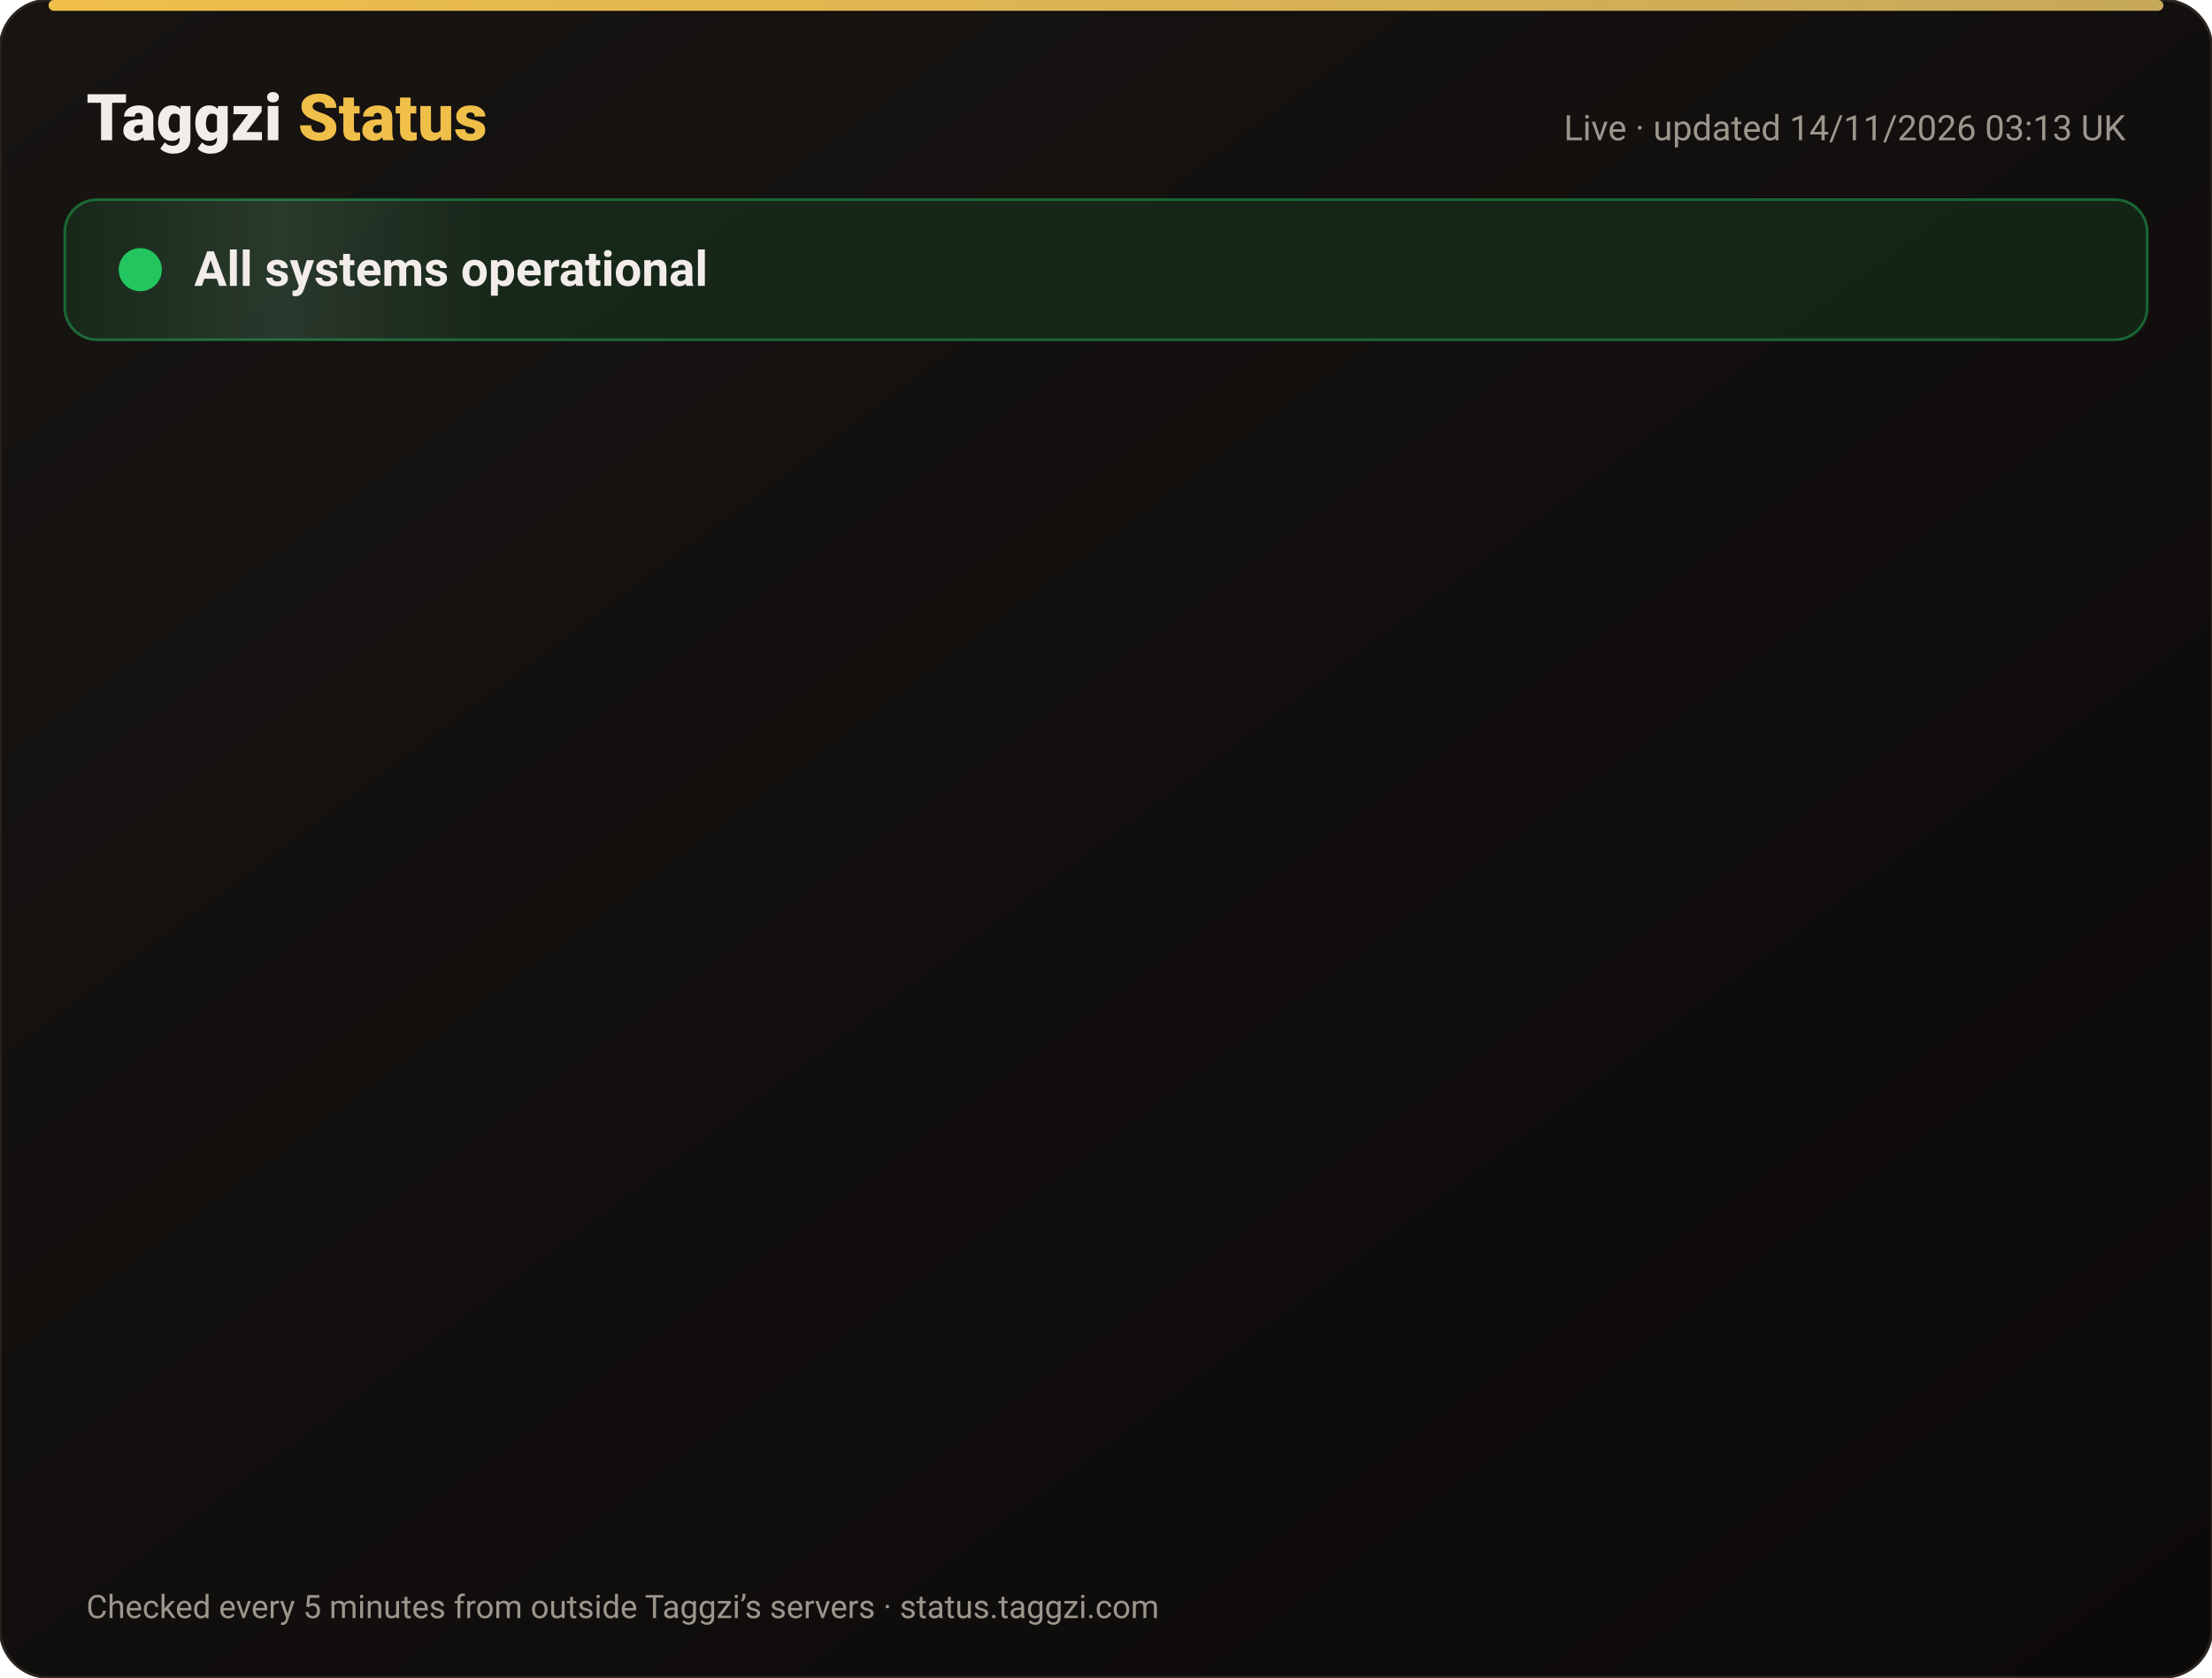
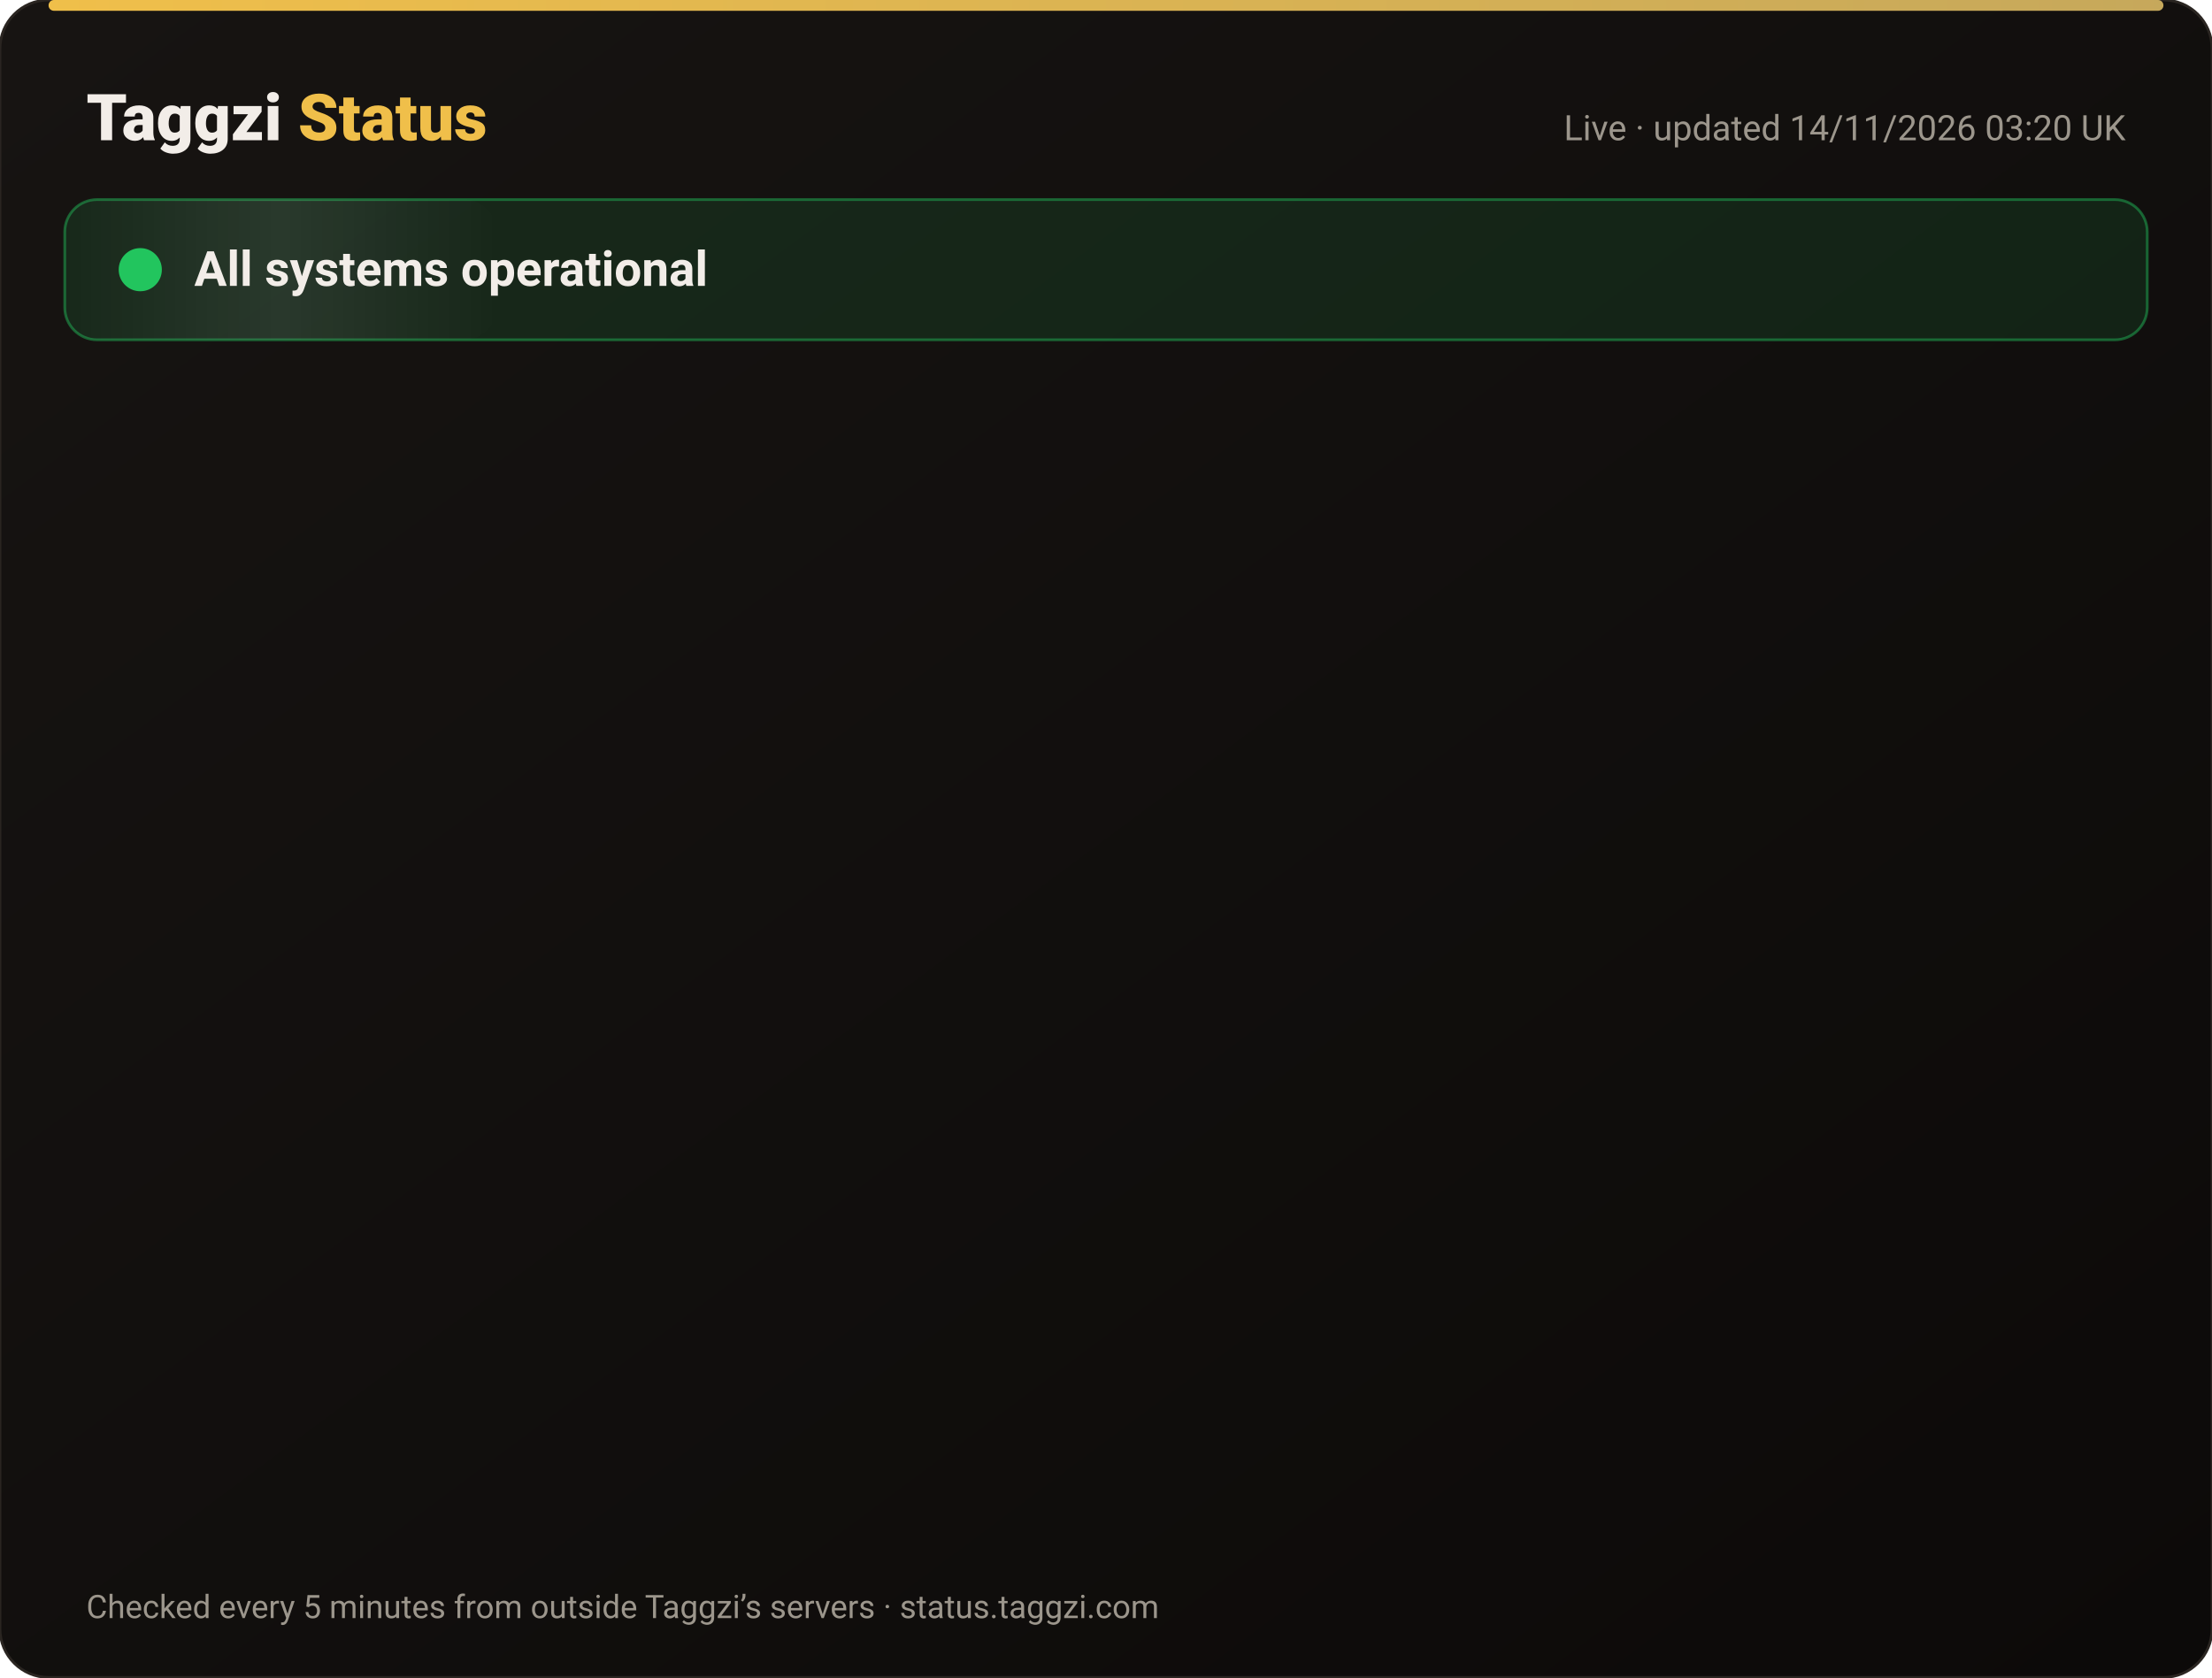
<svg xmlns="http://www.w3.org/2000/svg" width="820" height="622" viewBox="0 0 820 622" font-family="-apple-system,Segoe UI,Roboto,Helvetica,Arial,sans-serif">
  <defs>
    <linearGradient id="bg" x1="0" y1="0" x2="1" y2="1">
      <stop offset="0" stop-color="#171412" />
      <stop offset="1" stop-color="#0C0A09" />
    </linearGradient>
    <linearGradient id="gold" x1="0" x2="1">
      <stop offset="0" stop-color="#F0BF4A" />
      <stop offset="1" stop-color="#c6a85b" />
    </linearGradient>
    <linearGradient id="shine" x1="0" x2="1">
      <stop offset="0" stop-color="#fff" stop-opacity="0" />
      <stop offset=".5" stop-color="#fff" stop-opacity=".08" />
      <stop offset="1" stop-color="#fff" stop-opacity="0" />
    </linearGradient>
  </defs>
  <rect width="820" height="622" rx="18" fill="url(#bg)" stroke="#2a2521" />
  <rect x="18" y="0" width="784" height="4" rx="2" fill="url(#gold)" />
  <text x="32" y="52" font-size="24" font-weight="800" fill="#F2EDE8">Taggzi <tspan fill="#F0BF4A">Status</tspan>
  </text>
-   <text x="788" y="52" font-size="13" fill="#9C968C" text-anchor="end">Live · updated 14/11/2026 03:13 UK</text>
+   <text x="788" y="52" font-size="13" fill="#9C968C" text-anchor="end">Live · updated 14/11/2026 03:20 UK</text>
  <rect x="24" y="74" width="772" height="52" rx="12" fill="#22c55e" fill-opacity=".12" stroke="#22c55e" stroke-opacity=".45" />
  <rect x="24" y="74" width="160" height="52" rx="12" fill="url(#shine)">
    <animate attributeName="x" from="-160" to="820" dur="4s" repeatCount="indefinite" />
  </rect>
  <circle cx="52" cy="100" r="7" fill="#22c55e" />
  <circle cx="52" cy="100" r="7" fill="none" stroke="#22c55e" stroke-width="2">
    <animate attributeName="r" values="7;15;7" dur="2s" repeatCount="indefinite" />
    <animate attributeName="opacity" values=".9;0;.9" dur="2s" repeatCount="indefinite" />
  </circle>
  <text x="72" y="106" font-size="18" font-weight="700" fill="#F2EDE8">All systems operational</text>
  <g opacity="0">
    <animate attributeName="opacity" from="0" to="1" begin="0.00s" dur=".6s" fill="freeze" />
    <line x1="32" y1="188" x2="788" y2="188" stroke="#2a2521" />
    <circle cx="44" cy="166" r="6" fill="#22c55e">
      <animate attributeName="opacity" values="1;.45;1" dur="2.4s" begin="0.00s" repeatCount="indefinite" />
    </circle>
    <text x="62" y="171" font-size="15" font-weight="650" fill="#F2EDE8">Website</text>
    <text x="630" y="171" font-size="13" fill="#9C968C" text-anchor="end">99.97% uptime</text>
    <rect x="648" y="154" width="140" height="24" rx="12" fill="#22c55e" fill-opacity=".14" stroke="#22c55e" stroke-opacity=".5" />
    <text x="718" y="171" font-size="12" font-weight="700" fill="#22c55e" text-anchor="middle">Operational</text>
  </g>
  <g opacity="0">
    <animate attributeName="opacity" from="0" to="1" begin="0.15s" dur=".6s" fill="freeze" />
    <line x1="32" y1="234" x2="788" y2="234" stroke="#2a2521" />
    <circle cx="44" cy="212" r="6" fill="#22c55e">
      <animate attributeName="opacity" values="1;.45;1" dur="2.4s" begin="0.15s" repeatCount="indefinite" />
    </circle>
    <text x="62" y="217" font-size="15" font-weight="650" fill="#F2EDE8">Tag scans</text>
    <text x="630" y="217" font-size="13" fill="#9C968C" text-anchor="end">99.97% uptime</text>
    <rect x="648" y="200" width="140" height="24" rx="12" fill="#22c55e" fill-opacity=".14" stroke="#22c55e" stroke-opacity=".5" />
    <text x="718" y="217" font-size="12" font-weight="700" fill="#22c55e" text-anchor="middle">Operational</text>
  </g>
  <g opacity="0">
    <animate attributeName="opacity" from="0" to="1" begin="0.30s" dur=".6s" fill="freeze" />
    <line x1="32" y1="280" x2="788" y2="280" stroke="#2a2521" />
    <circle cx="44" cy="258" r="6" fill="#22c55e">
      <animate attributeName="opacity" values="1;.45;1" dur="2.4s" begin="0.30s" repeatCount="indefinite" />
    </circle>
    <text x="62" y="263" font-size="15" font-weight="650" fill="#F2EDE8">Manual tag lookup</text>
    <text x="630" y="263" font-size="13" fill="#9C968C" text-anchor="end">99.97% uptime</text>
    <rect x="648" y="246" width="140" height="24" rx="12" fill="#22c55e" fill-opacity=".14" stroke="#22c55e" stroke-opacity=".5" />
    <text x="718" y="263" font-size="12" font-weight="700" fill="#22c55e" text-anchor="middle">Operational</text>
  </g>
  <g opacity="0">
    <animate attributeName="opacity" from="0" to="1" begin="0.45s" dur=".6s" fill="freeze" />
    <line x1="32" y1="326" x2="788" y2="326" stroke="#2a2521" />
    <circle cx="44" cy="304" r="6" fill="#22c55e">
      <animate attributeName="opacity" values="1;.45;1" dur="2.4s" begin="0.45s" repeatCount="indefinite" />
    </circle>
    <text x="62" y="309" font-size="15" font-weight="650" fill="#F2EDE8">App &amp; login</text>
    <text x="630" y="309" font-size="13" fill="#9C968C" text-anchor="end">99.97% uptime</text>
    <rect x="648" y="292" width="140" height="24" rx="12" fill="#22c55e" fill-opacity=".14" stroke="#22c55e" stroke-opacity=".5" />
    <text x="718" y="309" font-size="12" font-weight="700" fill="#22c55e" text-anchor="middle">Operational</text>
  </g>
  <g opacity="0">
    <animate attributeName="opacity" from="0" to="1" begin="0.60s" dur=".6s" fill="freeze" />
    <line x1="32" y1="372" x2="788" y2="372" stroke="#2a2521" />
    <circle cx="44" cy="350" r="6" fill="#22c55e">
      <animate attributeName="opacity" values="1;.45;1" dur="2.4s" begin="0.60s" repeatCount="indefinite" />
    </circle>
    <text x="62" y="355" font-size="15" font-weight="650" fill="#F2EDE8">Community alerts</text>
    <text x="630" y="355" font-size="13" fill="#9C968C" text-anchor="end">99.97% uptime</text>
    <rect x="648" y="338" width="140" height="24" rx="12" fill="#22c55e" fill-opacity=".14" stroke="#22c55e" stroke-opacity=".5" />
    <text x="718" y="355" font-size="12" font-weight="700" fill="#22c55e" text-anchor="middle">Operational</text>
  </g>
  <g opacity="0">
    <animate attributeName="opacity" from="0" to="1" begin="0.75s" dur=".6s" fill="freeze" />
    <line x1="32" y1="418" x2="788" y2="418" stroke="#2a2521" />
    <circle cx="44" cy="396" r="6" fill="#22c55e">
      <animate attributeName="opacity" values="1;.45;1" dur="2.4s" begin="0.75s" repeatCount="indefinite" />
    </circle>
    <text x="62" y="401" font-size="15" font-weight="650" fill="#F2EDE8">Private calling</text>
    <text x="630" y="401" font-size="13" fill="#9C968C" text-anchor="end">99.97% uptime</text>
    <rect x="648" y="384" width="140" height="24" rx="12" fill="#22c55e" fill-opacity=".14" stroke="#22c55e" stroke-opacity=".5" />
    <text x="718" y="401" font-size="12" font-weight="700" fill="#22c55e" text-anchor="middle">Operational</text>
  </g>
  <g opacity="0">
    <animate attributeName="opacity" from="0" to="1" begin="0.90s" dur=".6s" fill="freeze" />
    <line x1="32" y1="464" x2="788" y2="464" stroke="#2a2521" />
    <circle cx="44" cy="442" r="6" fill="#22c55e">
      <animate attributeName="opacity" values="1;.45;1" dur="2.4s" begin="0.90s" repeatCount="indefinite" />
    </circle>
    <text x="62" y="447" font-size="15" font-weight="650" fill="#F2EDE8">Payments</text>
    <text x="630" y="447" font-size="13" fill="#9C968C" text-anchor="end">99.96% uptime</text>
    <rect x="648" y="430" width="140" height="24" rx="12" fill="#22c55e" fill-opacity=".14" stroke="#22c55e" stroke-opacity=".5" />
    <text x="718" y="447" font-size="12" font-weight="700" fill="#22c55e" text-anchor="middle">Operational</text>
  </g>
  <g opacity="0">
    <animate attributeName="opacity" from="0" to="1" begin="1.05s" dur=".6s" fill="freeze" />
    <line x1="32" y1="510" x2="788" y2="510" stroke="#2a2521" />
    <circle cx="44" cy="488" r="6" fill="#22c55e">
      <animate attributeName="opacity" values="1;.45;1" dur="2.4s" begin="1.05s" repeatCount="indefinite" />
    </circle>
    <text x="62" y="493" font-size="15" font-weight="650" fill="#F2EDE8">Email &amp; support</text>
    <text x="630" y="493" font-size="13" fill="#9C968C" text-anchor="end">99.97% uptime</text>
    <rect x="648" y="476" width="140" height="24" rx="12" fill="#22c55e" fill-opacity=".14" stroke="#22c55e" stroke-opacity=".5" />
    <text x="718" y="493" font-size="12" font-weight="700" fill="#22c55e" text-anchor="middle">Operational</text>
  </g>
  <g opacity="0">
    <animate attributeName="opacity" from="0" to="1" begin="1.20s" dur=".6s" fill="freeze" />
    <line x1="32" y1="556" x2="788" y2="556" stroke="#2a2521" />
    <circle cx="44" cy="534" r="6" fill="#22c55e">
      <animate attributeName="opacity" values="1;.45;1" dur="2.4s" begin="1.20s" repeatCount="indefinite" />
    </circle>
    <text x="62" y="539" font-size="15" font-weight="650" fill="#F2EDE8">Secure connection (SSL)</text>
    <text x="630" y="539" font-size="13" fill="#9C968C" text-anchor="end">100.00% uptime</text>
    <rect x="648" y="522" width="140" height="24" rx="12" fill="#22c55e" fill-opacity=".14" stroke="#22c55e" stroke-opacity=".5" />
    <text x="718" y="539" font-size="12" font-weight="700" fill="#22c55e" text-anchor="middle">Operational</text>
  </g>
  <text x="32" y="600" font-size="12" fill="#9C968C">Checked every 5 minutes from outside Taggzi’s servers · status.taggzi.com</text>
</svg>
